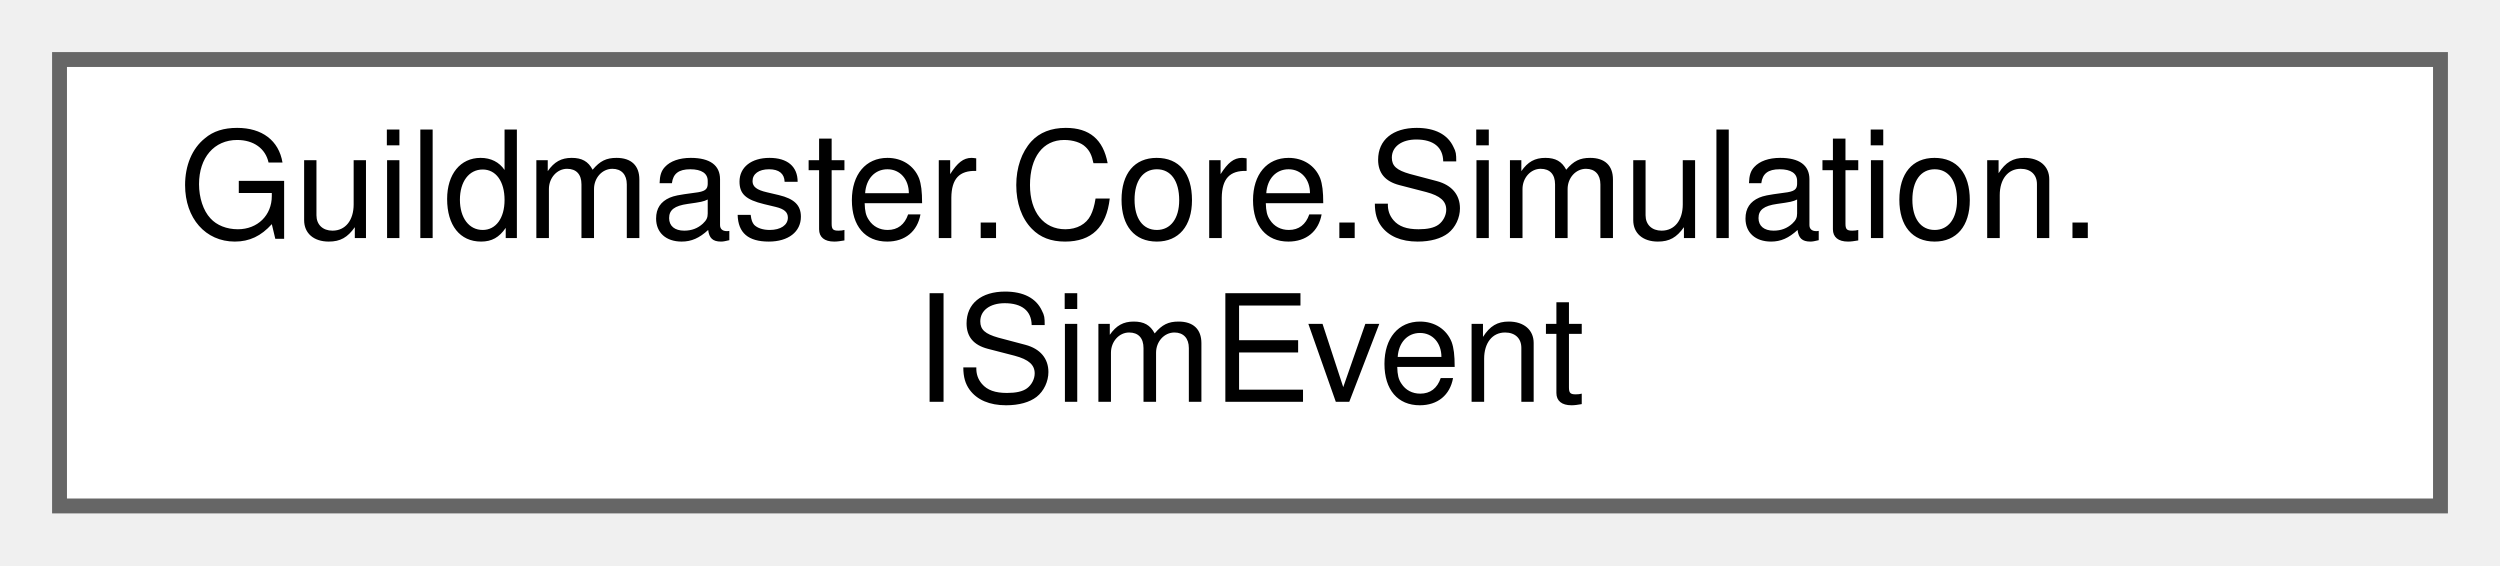
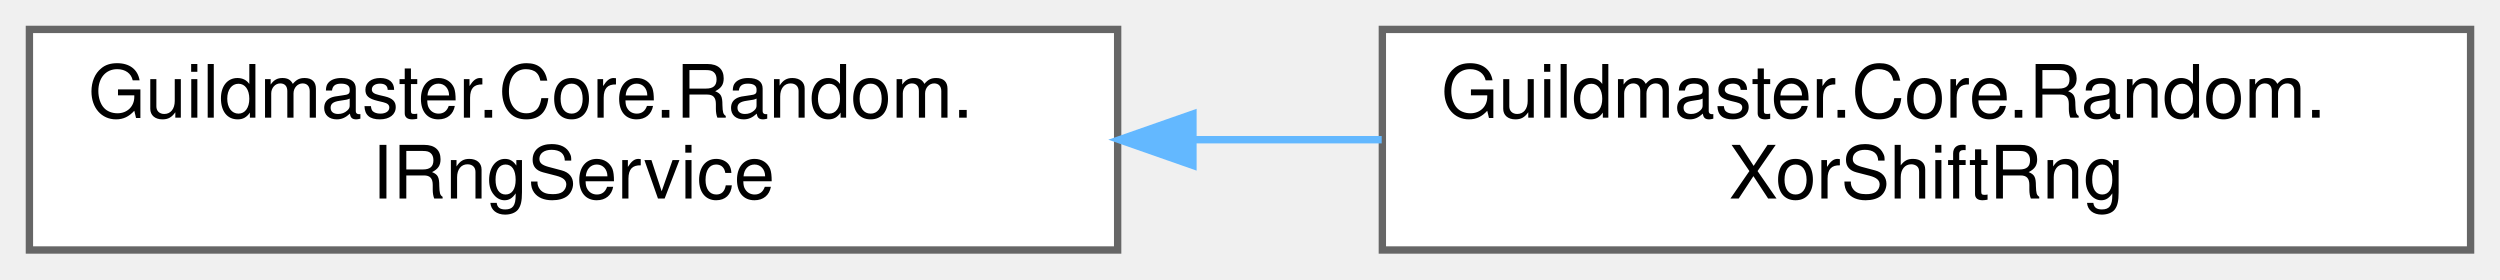
- <svg xmlns="http://www.w3.org/2000/svg" xmlns:xlink="http://www.w3.org/1999/xlink" width="168pt" height="38pt" viewBox="0.00 0.00 168.00 38.00">
+ <svg xmlns="http://www.w3.org/2000/svg" xmlns:xlink="http://www.w3.org/1999/xlink" width="340pt" height="38pt" viewBox="0.00 0.00 340.00 38.00">
  <g id="graph0" class="graph" transform="scale(1 1) rotate(0) translate(4 34)">
    <g id="Node000000" class="node">
      <g id="a_Node000000">
-         <a xlink:href="interfaceGuildmaster_1_1Core_1_1Simulation_1_1ISimEvent.html" target="_top" xlink:title="Маркер внутреннего события симуляции.">
-           <polygon fill="white" stroke="#666666" points="160,-30 0,-30 0,0 160,0 160,-30" />
-           <text text-anchor="start" x="8" y="-18" font-family="Helvetica,sans-Serif" font-size="10.00">Guildmaster.Core.Simulation.</text>
-           <text text-anchor="middle" x="80" y="-7" font-family="Helvetica,sans-Serif" font-size="10.00">ISimEvent</text>
+         <a xlink:href="interfaceGuildmaster_1_1Core_1_1Random_1_1IRngService.html" target="_top" xlink:title="Детерминированный источник случайности симуляции.">
+           <polygon fill="white" stroke="#666666" points="148,-30 0,-30 0,0 148,0 148,-30" />
+           <text text-anchor="start" x="8" y="-18" font-family="Helvetica,sans-Serif" font-size="10.00">Guildmaster.Core.Random.</text>
+           <text text-anchor="middle" x="74" y="-7" font-family="Helvetica,sans-Serif" font-size="10.00">IRngService</text>
+         </a>
+       </g>
+     </g>
+     <g id="Node000001" class="node">
+       <g id="a_Node000001">
+         <a xlink:href="classGuildmaster_1_1Core_1_1Random_1_1XorShiftRng.html" target="_top" xlink:title="Детерминированный PRNG (xorshift128).">
+           <polygon fill="white" stroke="#666666" points="332,-30 184,-30 184,0 332,0 332,-30" />
+           <text text-anchor="start" x="192" y="-18" font-family="Helvetica,sans-Serif" font-size="10.00">Guildmaster.Core.Random.</text>
+           <text text-anchor="middle" x="258" y="-7" font-family="Helvetica,sans-Serif" font-size="10.00">XorShiftRng</text>
+         </a>
+       </g>
+     </g>
+     <g id="edge7_Node000000_Node000001" class="edge">
+       <g id="a_edge7_Node000000_Node000001">
+         <a xlink:title=" ">
+           <path fill="none" stroke="#63b8ff" d="M158.52,-15C166.99,-15 175.56,-15 183.91,-15" />
+           <polygon fill="#63b8ff" stroke="#63b8ff" points="158.24,-11.5 148.24,-15 158.24,-18.5 158.24,-11.5" />
        </a>
      </g>
    </g>
  </g>
</svg>
